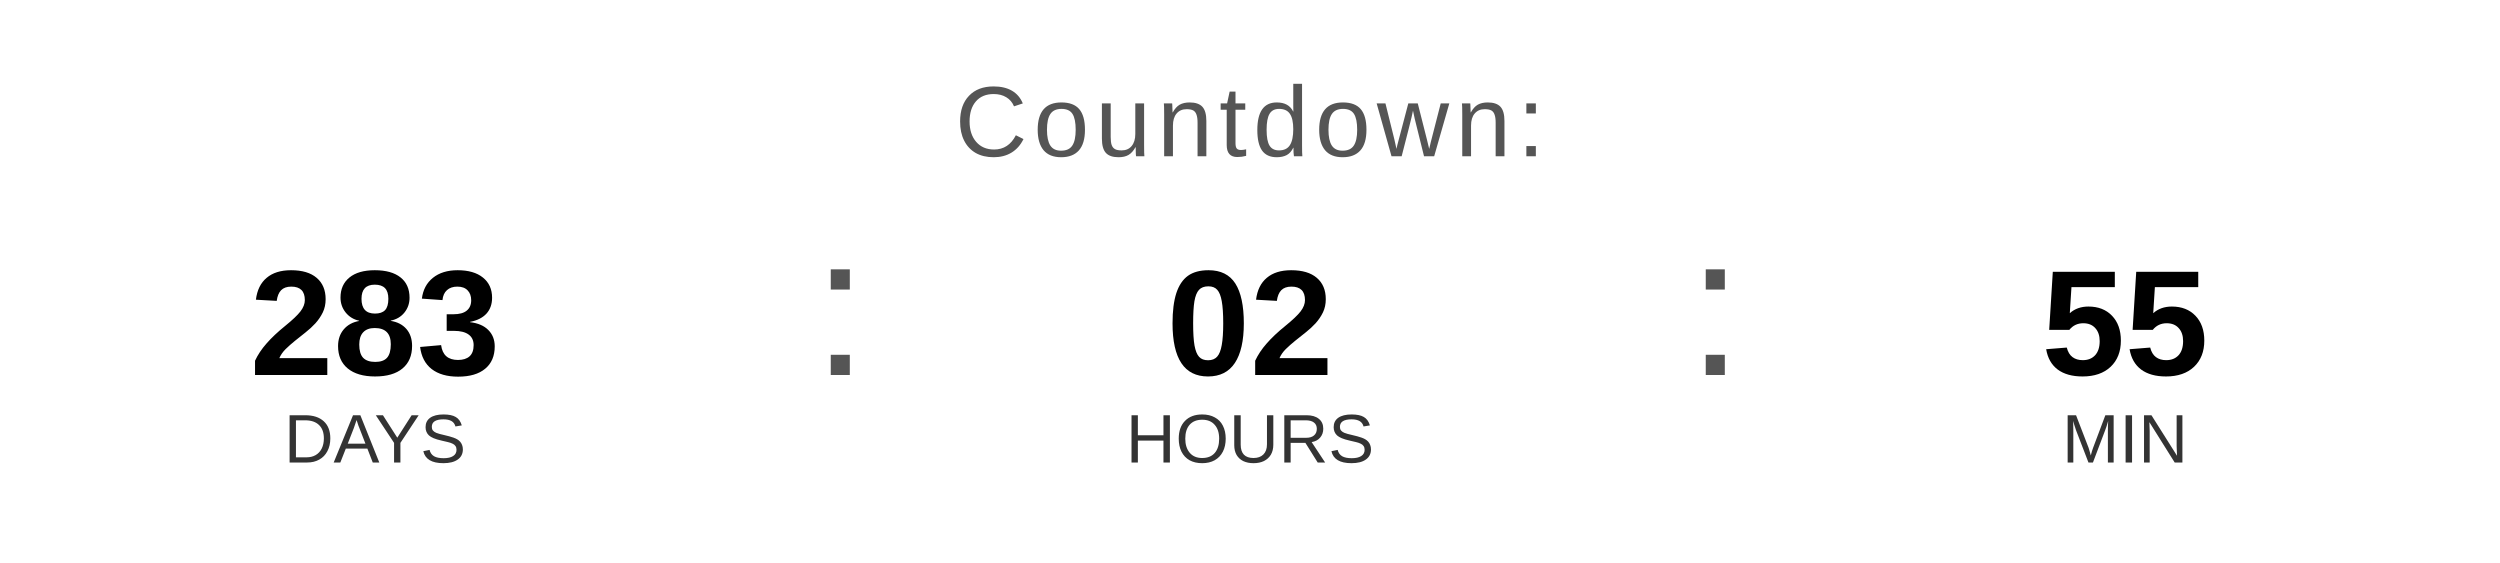
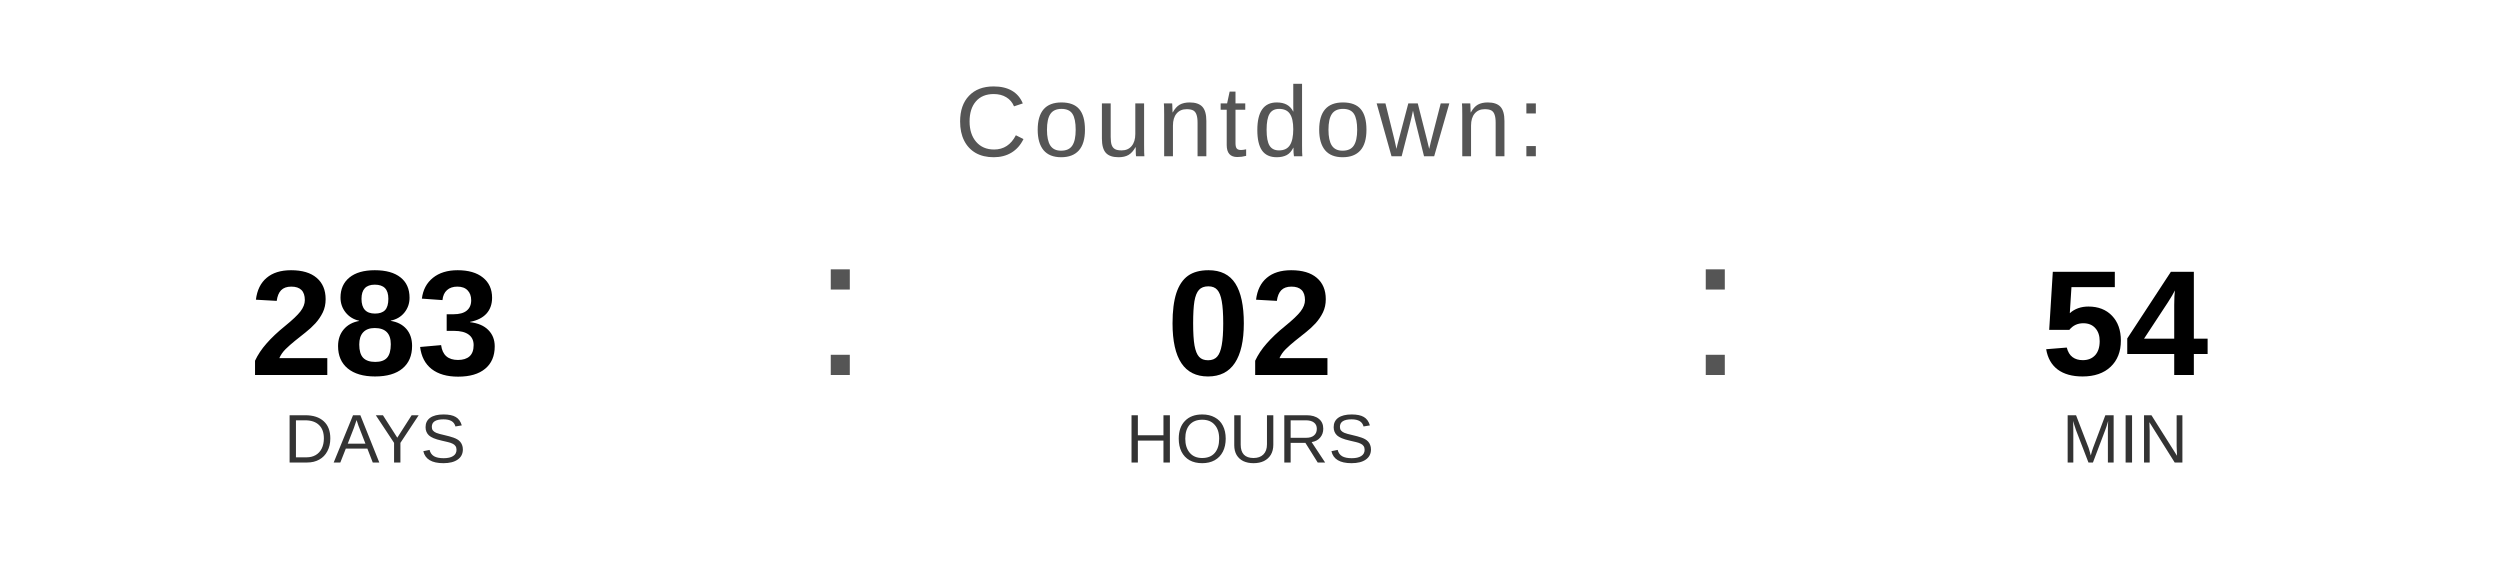
<svg xmlns="http://www.w3.org/2000/svg" width="400" height="90" viewBox="0 0 400 90">
  <text x="200" y="25" font-family="Arial, Helvetica, sans-serif" font-size="16" fill="#555555" text-anchor="middle" letter-spacing="1">
    Countdown:
  </text>
  <text x="60" y="60" font-family="Arial, Helvetica, sans-serif" font-size="24" font-weight="bold" fill="#000000" text-anchor="middle">283</text>
  <text x="60" y="74" font-family="Arial, Helvetica, sans-serif" font-size="11" fill="#333333" text-anchor="middle">DAYS</text>
  <text x="130" y="60" font-family="Arial, sans-serif" font-size="32" fill="#555555">:</text>
  <text x="200" y="60" font-family="Arial, Helvetica, sans-serif" font-size="24" font-weight="bold" fill="#000000" text-anchor="middle">02</text>
  <text x="200" y="74" font-family="Arial, Helvetica, sans-serif" font-size="11" fill="#333333" text-anchor="middle">HOURS</text>
  <text x="270" y="60" font-family="Arial, sans-serif" font-size="32" fill="#555555">:</text>
-   <text x="340" y="60" font-family="Arial, Helvetica, sans-serif" font-size="24" font-weight="bold" fill="#000000" text-anchor="middle">55</text>
+   <text x="340" y="60" font-family="Arial, Helvetica, sans-serif" font-size="24" font-weight="bold" fill="#000000" text-anchor="middle">54</text>
  <text x="340" y="74" font-family="Arial, Helvetica, sans-serif" font-size="11" fill="#333333" text-anchor="middle">MIN</text>
</svg>
